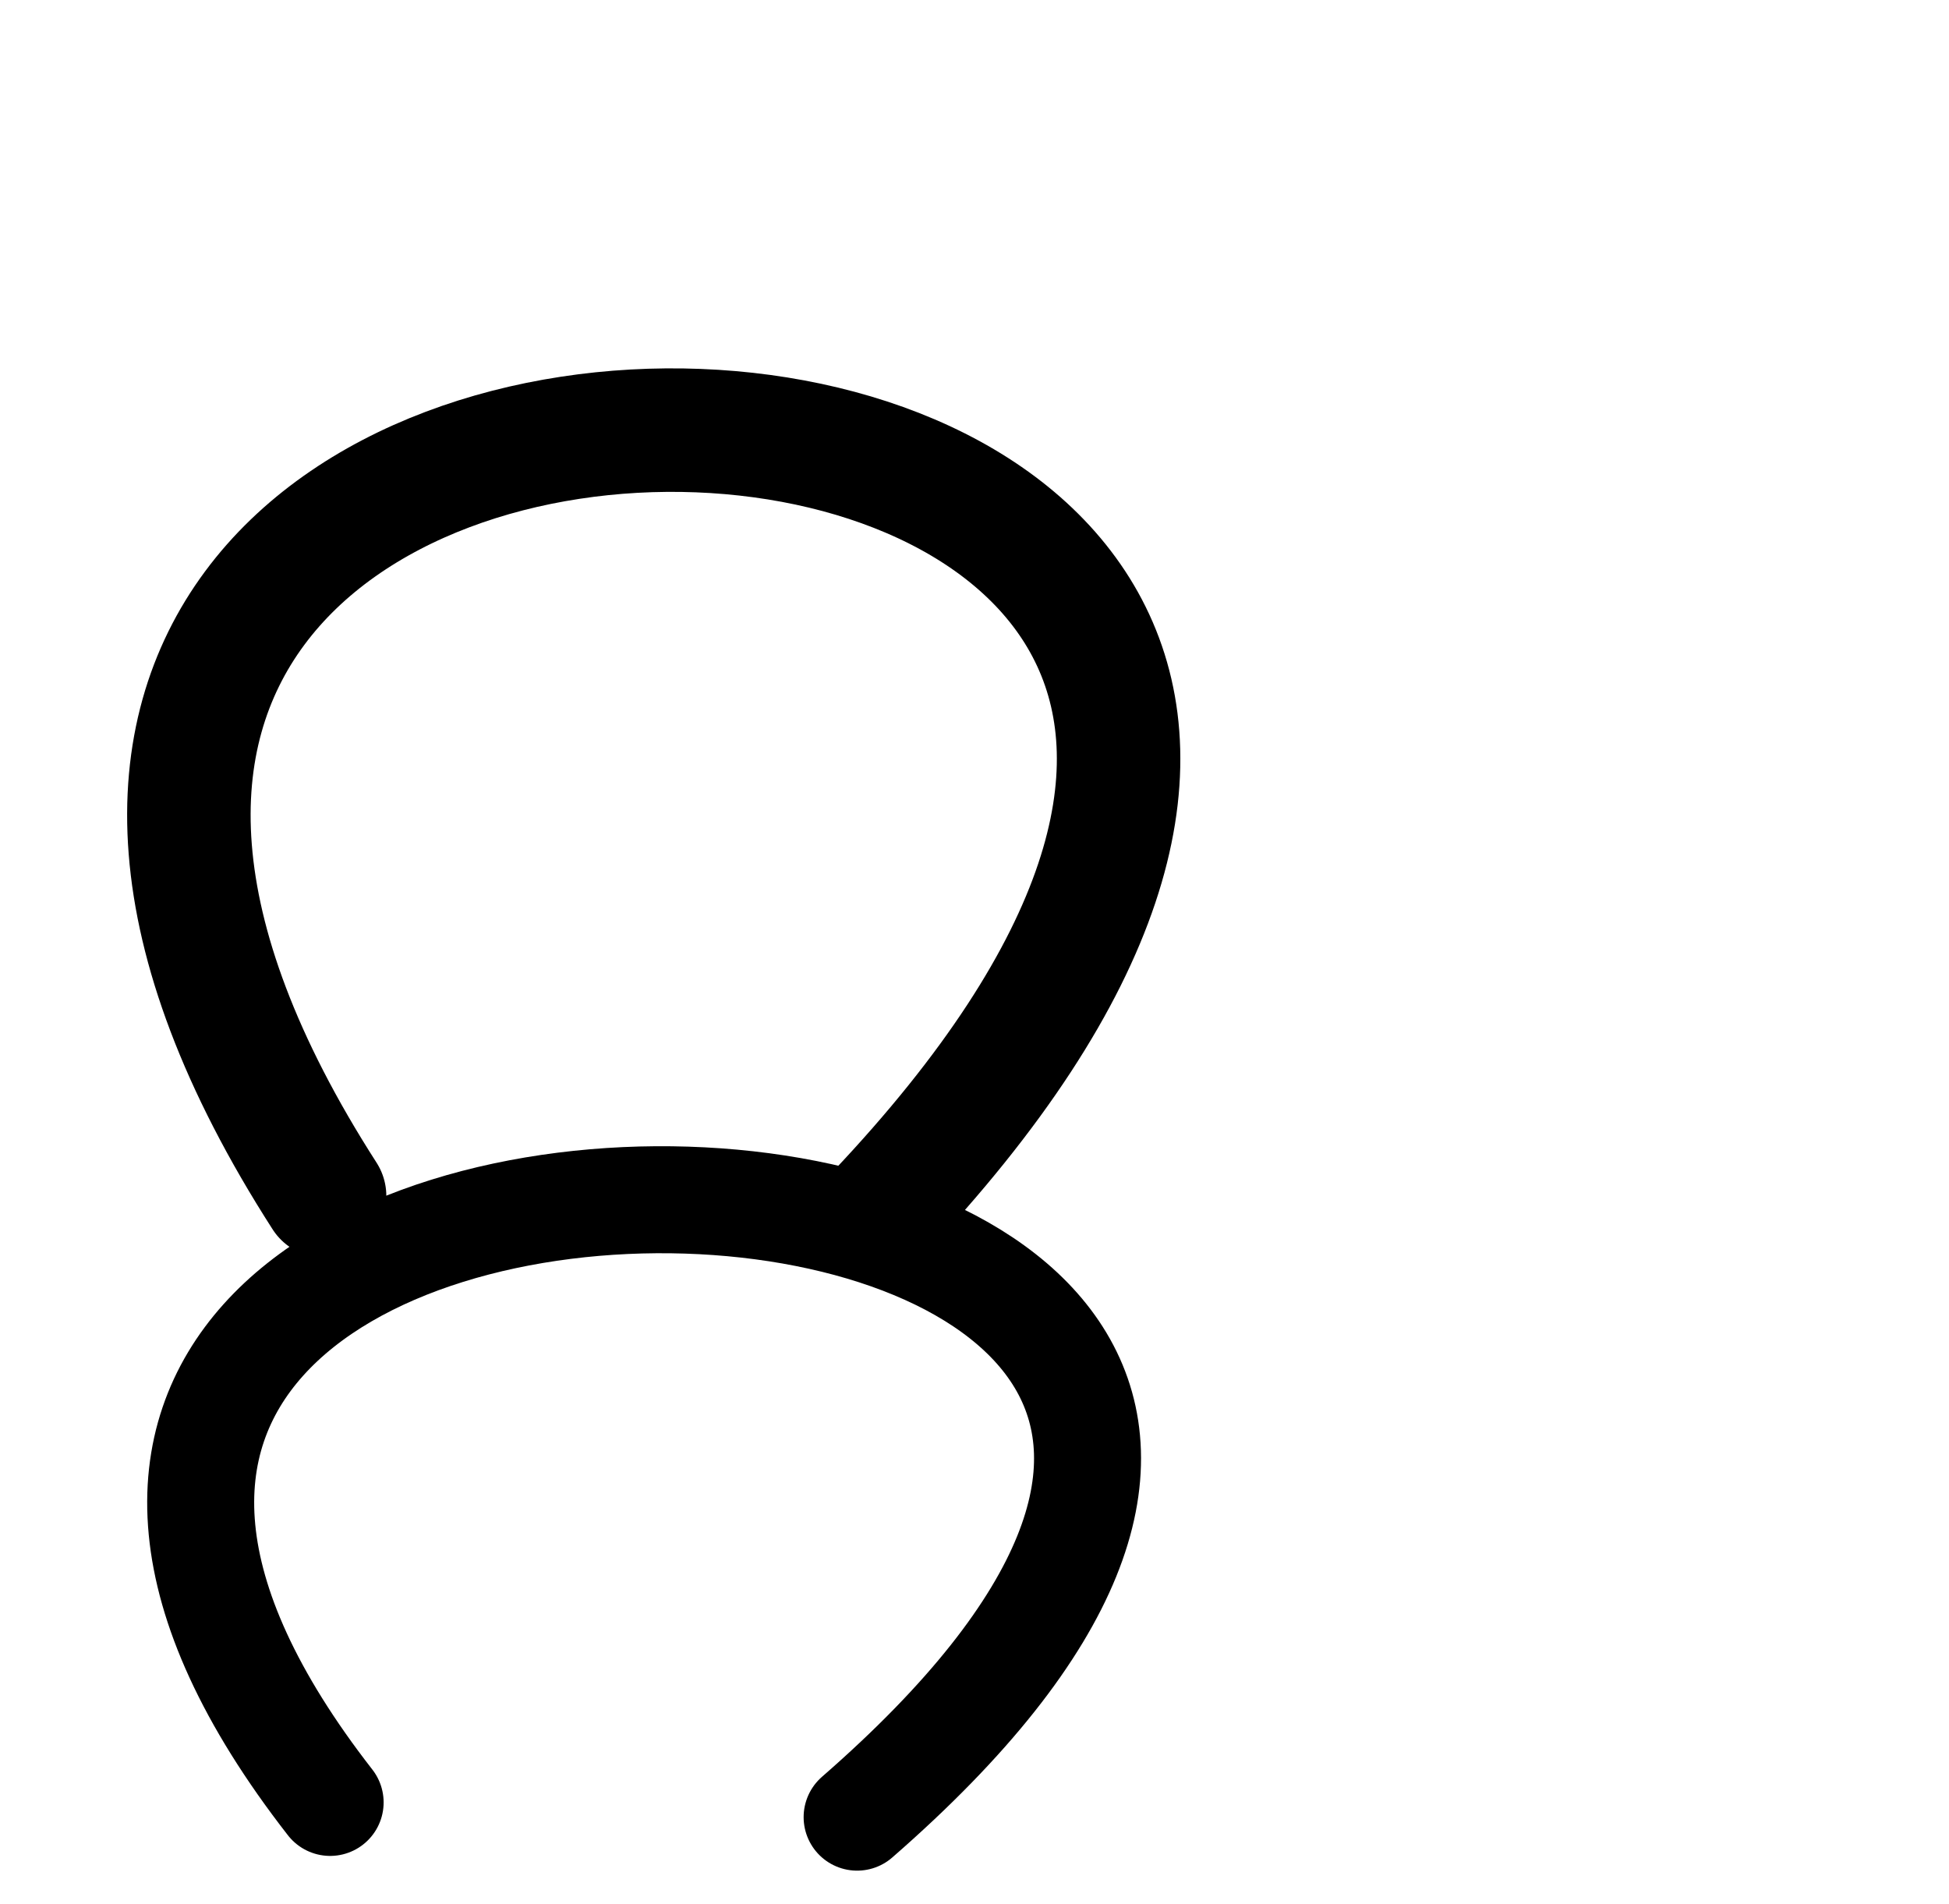
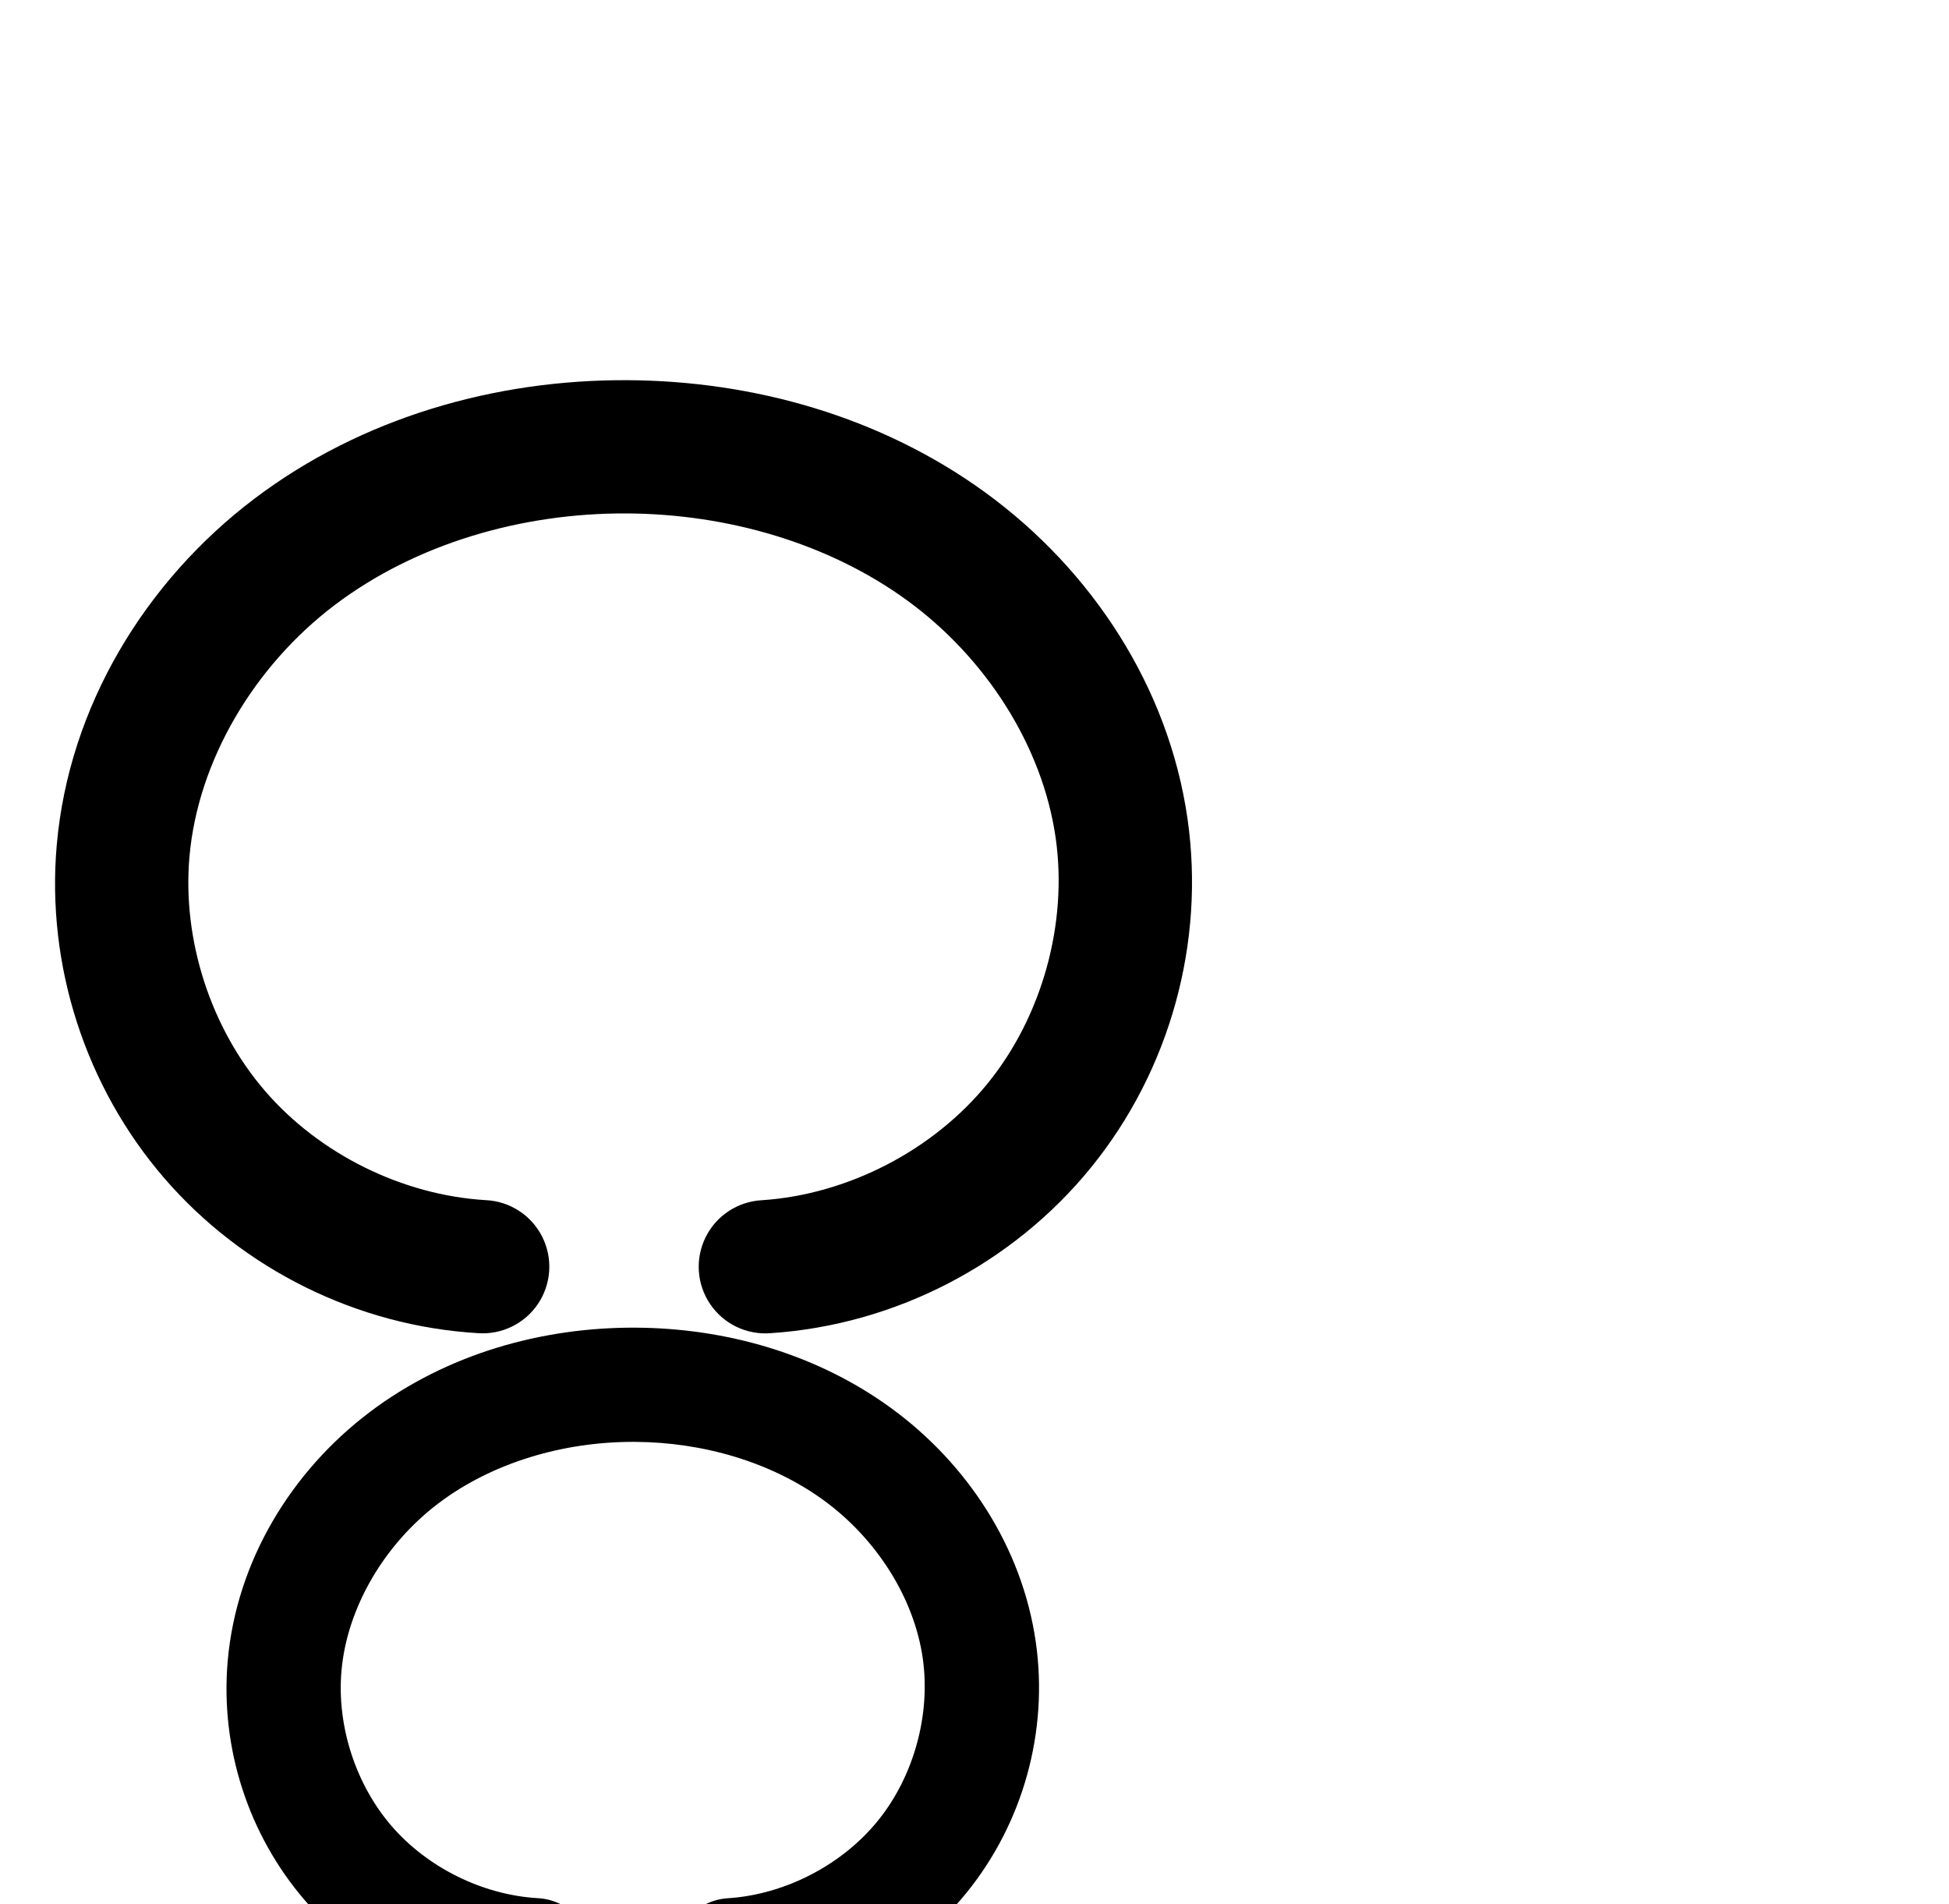
<svg xmlns="http://www.w3.org/2000/svg" width="2048" height="2000" id="svg2992" version="1.1">
-   <defs id="defs5498" />
+   <defs id="defs5498">
+     </defs>
  <g id="layer1" transform="translate(0,1000)">
-     <path style="fill:none;stroke:#000000;stroke-width:129.763;stroke-linecap:round;stroke-linejoin:round;stroke-miterlimit:4;stroke-dasharray:none;stroke-opacity:1" d="M 341.071,256.622 C -379.389,-864.818 1915.364,-772.968 921.59,276.294" id="path3767" />
-     <path style="fill:none;stroke:#000000;stroke-width:112.426;stroke-linecap:round;stroke-linejoin:round;stroke-miterlimit:4;stroke-dasharray:none;stroke-opacity:1" d="M 346.899,893.75 C -340.351,11.281 1848.627,83.558 900.66,909.231" id="path3767-2" />
+     <path style="color:#000000;font-style:normal;font-variant:normal;font-weight:normal;font-stretch:normal;font-size:medium;line-height:normal;font-family:sans-serif;text-indent:0;text-align:start;text-decoration:none;text-decoration-line:none;text-decoration-style:solid;text-decoration-color:#000000;letter-spacing:normal;word-spacing:normal;text-transform:none;direction:ltr;block-progression:tb;writing-mode:lr-tb;baseline-shift:baseline;text-anchor:start;white-space:normal;clip-rule:nonzero;display:inline;overflow:visible;visibility:visible;opacity:1;isolation:auto;mix-blend-mode:normal;color-interpolation:sRGB;color-interpolation-filters:linearRGB;solid-color:#000000;solid-opacity:1;fill:#000000;fill-opacity:1;fill-rule:evenodd;stroke:none;stroke-width:140;stroke-linecap:round;stroke-linejoin:round;stroke-miterlimit:4;stroke-dasharray:none;stroke-dashoffset:0;stroke-opacity:1;color-rendering:auto;image-rendering:auto;shape-rendering:auto;text-rendering:auto;enable-background:accumulate" d="M 659.07,-600.555 C 520.995,-601.218 380.409,-561.647 267.145,-475.881 153.171,-389.578 72.362,-258.104 59.602,-111.869 48.582,14.407 89.775,141.889 172.602,237.842 c 82.827,95.952 202.925,155.322 329.457,162.863 a 70.007,70.007 0 1 0 8.328,-139.752 C 422.94,255.741 335.82,212.675 278.578,146.361 221.336,80.048 191.455,-12.427 199.07,-99.697 c 8.855,-101.48 68.326,-200.765 152.59,-264.57 84.972,-64.342 196.16,-96.82 306.738,-96.289 106.15,0.51 212.428,31.283 295.107,91.598 82.052,59.857 141.952,152.414 155.785,249.33 12.813,89.77 -14.15,187.271 -71.264,257.703 -57.114,70.432 -146.942,116.956 -237.422,122.965 a 70.007,70.007 0 1 0 9.277,139.691 C 940.712,392.042 1064.184,328.095 1146.768,226.254 1229.351,124.413 1266.414,-9.609 1247.887,-139.41 1228.008,-278.684 1146.71,-401.311 1036.016,-482.062 925.948,-562.357 791.501,-599.919 659.07,-600.555 Z" id="path4139-1-5-4" />
+     <path style="color:#000000;font-style:normal;font-variant:normal;font-weight:normal;font-stretch:normal;font-size:medium;line-height:normal;font-family:sans-serif;text-indent:0;text-align:start;text-decoration:none;text-decoration-line:none;text-decoration-style:solid;text-decoration-color:#000000;letter-spacing:normal;word-spacing:normal;text-transform:none;direction:ltr;block-progression:tb;writing-mode:lr-tb;baseline-shift:baseline;text-anchor:start;white-space:normal;clip-rule:nonzero;display:inline;overflow:visible;visibility:visible;opacity:1;isolation:auto;mix-blend-mode:normal;color-interpolation:sRGB;color-interpolation-filters:linearRGB;solid-color:#000000;solid-opacity:1;fill:#000000;fill-opacity:1;fill-rule:evenodd;stroke:none;stroke-width:120;stroke-linecap:round;stroke-linejoin:round;stroke-miterlimit:4;stroke-dasharray:none;stroke-dashoffset:0;stroke-opacity:1;color-rendering:auto;image-rendering:auto;shape-rendering:auto;text-rendering:auto;enable-background:accumulate" d="m 667.645,394.938 c -98.283,-0.472 -198.465,27.632 -279.551,89.031 -81.693,61.859 -139.637,155.927 -148.83,261.279 -7.941,91.002 21.63,182.521 81.32,251.67 59.69,69.149 145.907,111.77 237.094,117.205 a 60.006,60.006 0 1 0 7.141,-119.787 C 507.133,990.898 449.182,962.25 411.422,918.506 373.662,874.762 353.785,813.248 358.809,755.68 c 5.846,-66.991 45.5,-133.467 101.727,-176.043 56.834,-43.036 131.82,-65.06 206.533,-64.701 71.731,0.345 143.399,21.207 198.711,61.557 54.775,39.958 94.721,101.927 103.857,165.936 8.453,59.225 -9.491,124.113 -47.172,170.58 l 0.002,0 c -37.681,46.467 -97.463,77.429 -157.156,81.393 a 60.006,60.006 0 1 0 7.951,119.736 c 94.278,-6.261 182.899,-52.158 242.41,-125.547 59.511,-73.389 86.111,-169.579 72.76,-263.117 C 1074.113,625.157 1015.825,537.414 936.5,479.547 857.712,422.071 761.902,395.39 667.645,394.938 Z" id="path4139-1-5-4-6" />
+     <path style="fill:none;fill-rule:evenodd;stroke:#000000;stroke-width:140;stroke-linecap:round;stroke-linejoin:round;stroke-miterlimit:4;stroke-dasharray:none;stroke-opacity:1" d="m -892.498,329.606 c 110.654,-7.348 217.305,-62.584 287.154,-148.721 69.849,-86.137 101.86,-201.898 86.19,-311.684 -16.856,-118.095 -87.454,-225.686 -183.828,-295.99 -96.373,-70.304 -216.736,-104.473 -336.026,-105.046 -124.327,-0.597 -250.214,35.428 -349.333,110.482 -99.118,75.054 -169.258,190.433 -180.066,314.291 -9.317,106.773 26.219,216.751 96.254,297.884 70.034,81.133 173.643,132.351 280.632,138.727" id="path4139-1-5-4-9" />
+     <path style="fill:none;fill-rule:evenodd;stroke:#000000;stroke-width:120;stroke-linecap:round;stroke-linejoin:round;stroke-miterlimit:4;stroke-dasharray:none;stroke-opacity:1" d="m -928.454,1052.989 c 76.986,-5.112 151.186,-43.542 199.782,-103.47 48.596,-59.928 70.868,-140.467 59.965,-216.848 -11.727,-82.162 -60.845,-157.017 -127.895,-205.93 -67.05,-48.913 -150.79,-72.685 -233.784,-73.084 -86.498,-0.415 -174.082,24.648 -243.042,76.866 -68.96,52.218 -117.758,132.49 -125.278,218.662 -6.482,74.286 18.242,150.801 66.967,207.248 48.725,56.447 120.809,92.08 195.245,96.517" id="path4139-1-5-4-6-1" />
  </g>
</svg>
